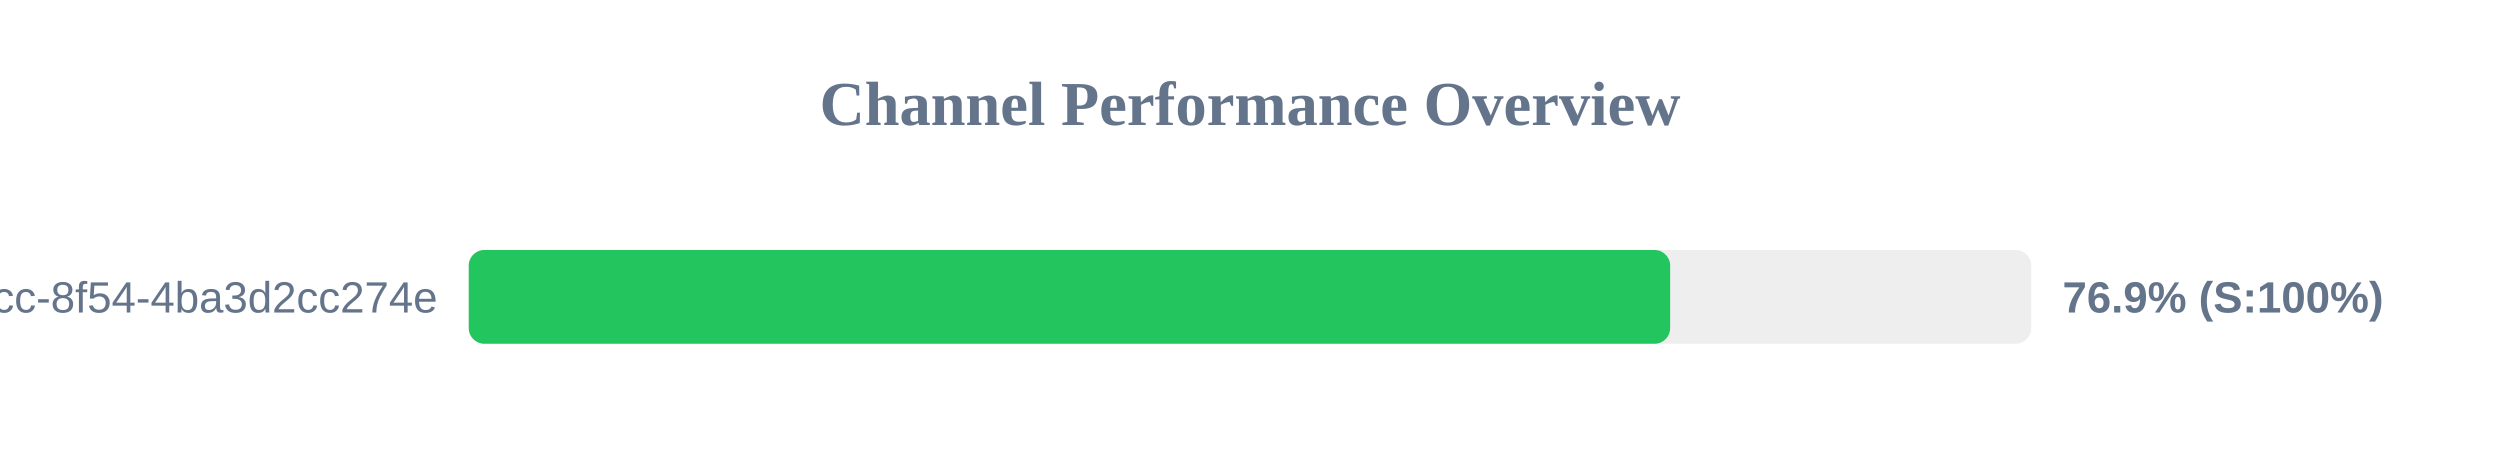
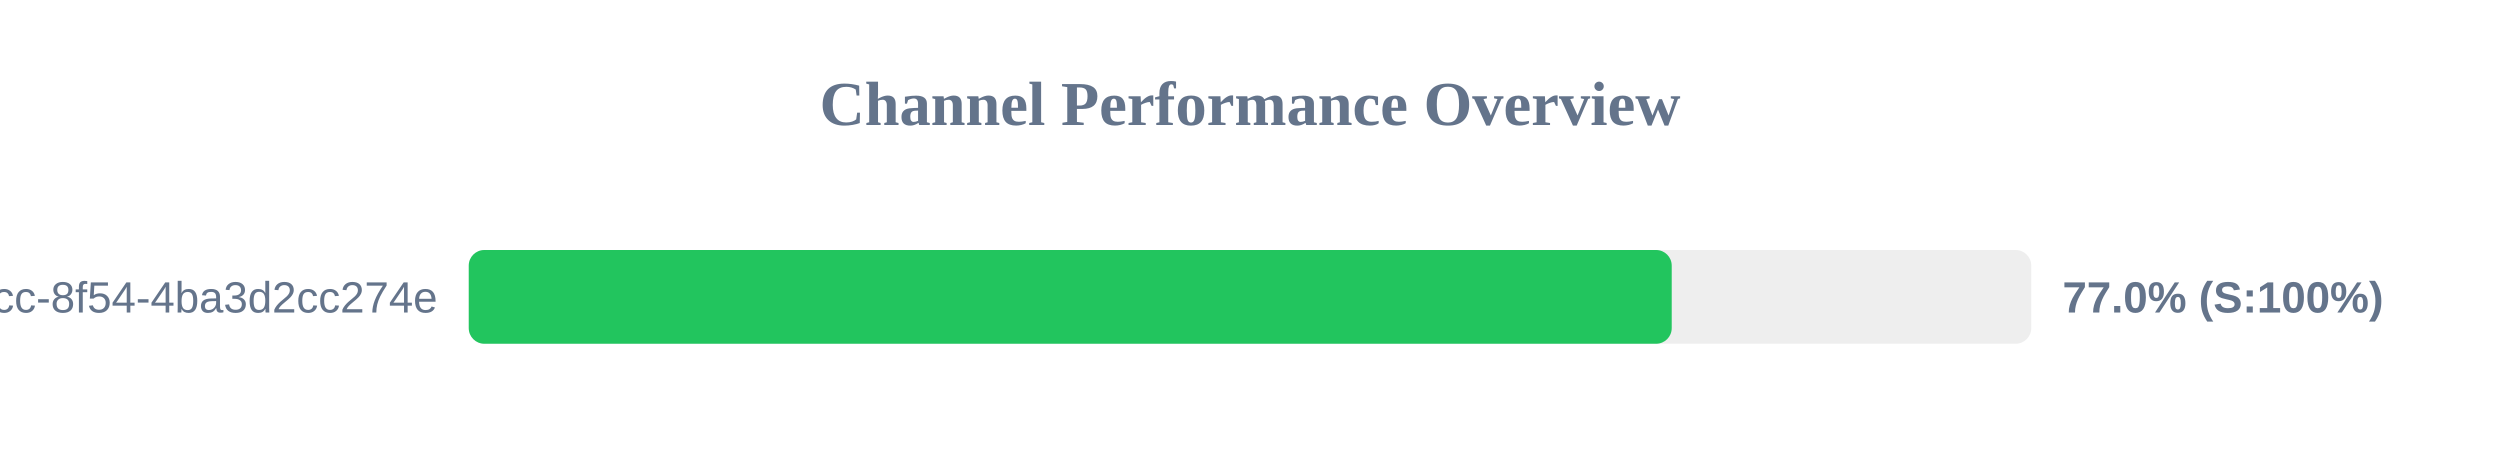
<svg xmlns="http://www.w3.org/2000/svg" width="800" height="150" version="1.1">
  <style>
        .row { font: 14px Arial; fill: #64748b; }
        .score { font: bold 14px Arial; fill: #64748b; }
    </style>
  <text x="400" y="40" text-anchor="middle" font-size="20px" font-weight="bold" fill="#64748b">Channel Performance Overview</text>
  <rect x="150" y="80" width="500" height="30" fill="#eee" rx="5" />
-   <rect x="150" y="80" width="384.45" height="30" fill="#22c55e" rx="5" />
+   <rect x="150" y="80" width="384.95" height="30" fill="#22c55e" rx="5" />
  <text x="140" y="100" text-anchor="end" class="row">?uuid=45cc0b3a-0adb-4dcc-8f54-4ba3d2cc274e</text>
-   <text x="660" y="100" text-anchor="start" class="score">76.9% (S:100%)</text>
+   <text x="660" y="100" text-anchor="start" class="score">77.0% (S:100%)</text>
</svg>
